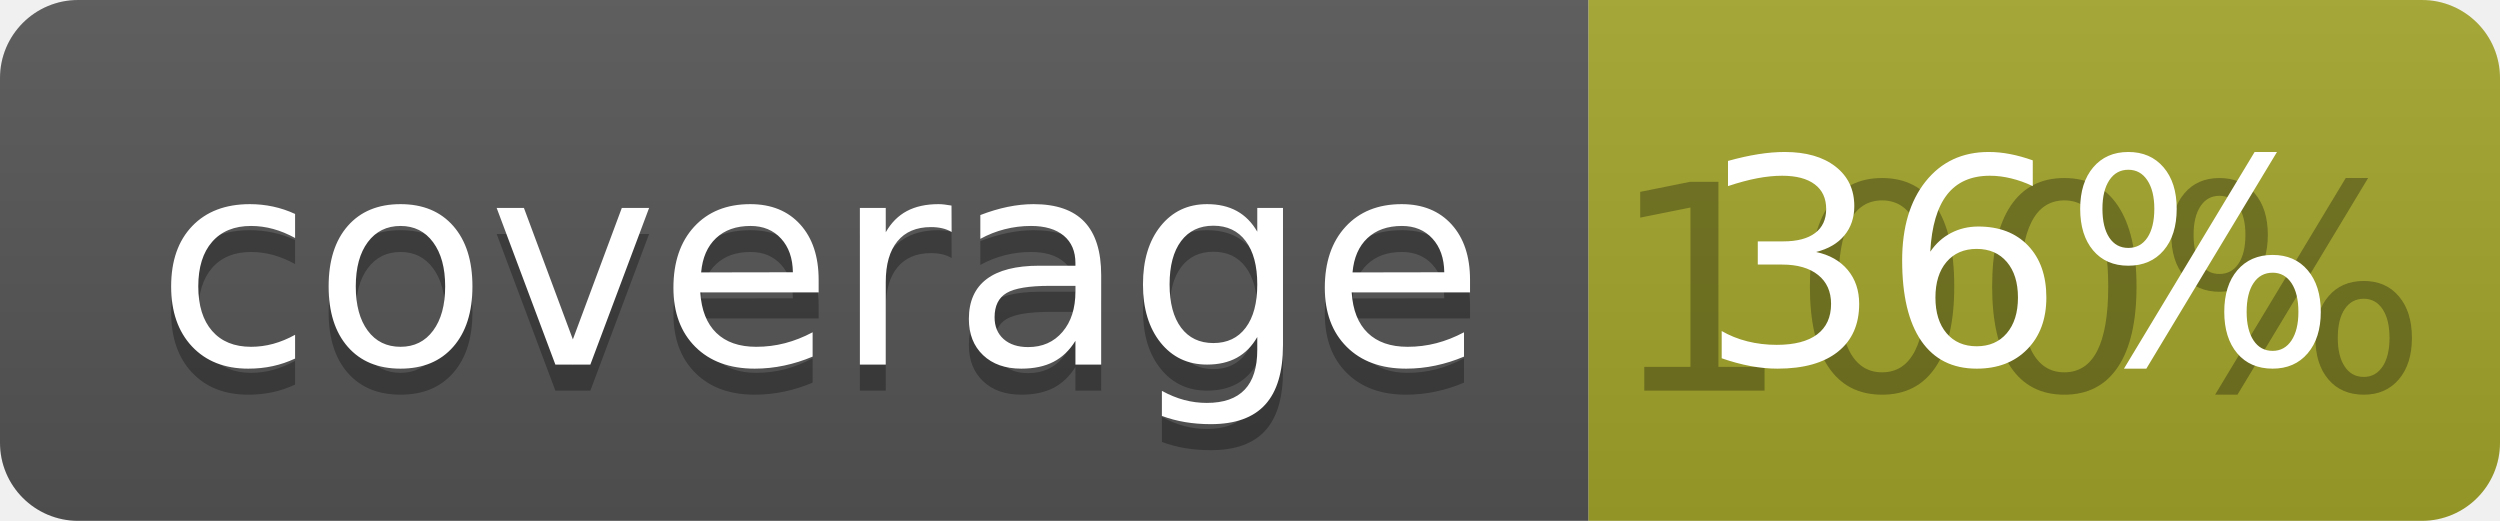
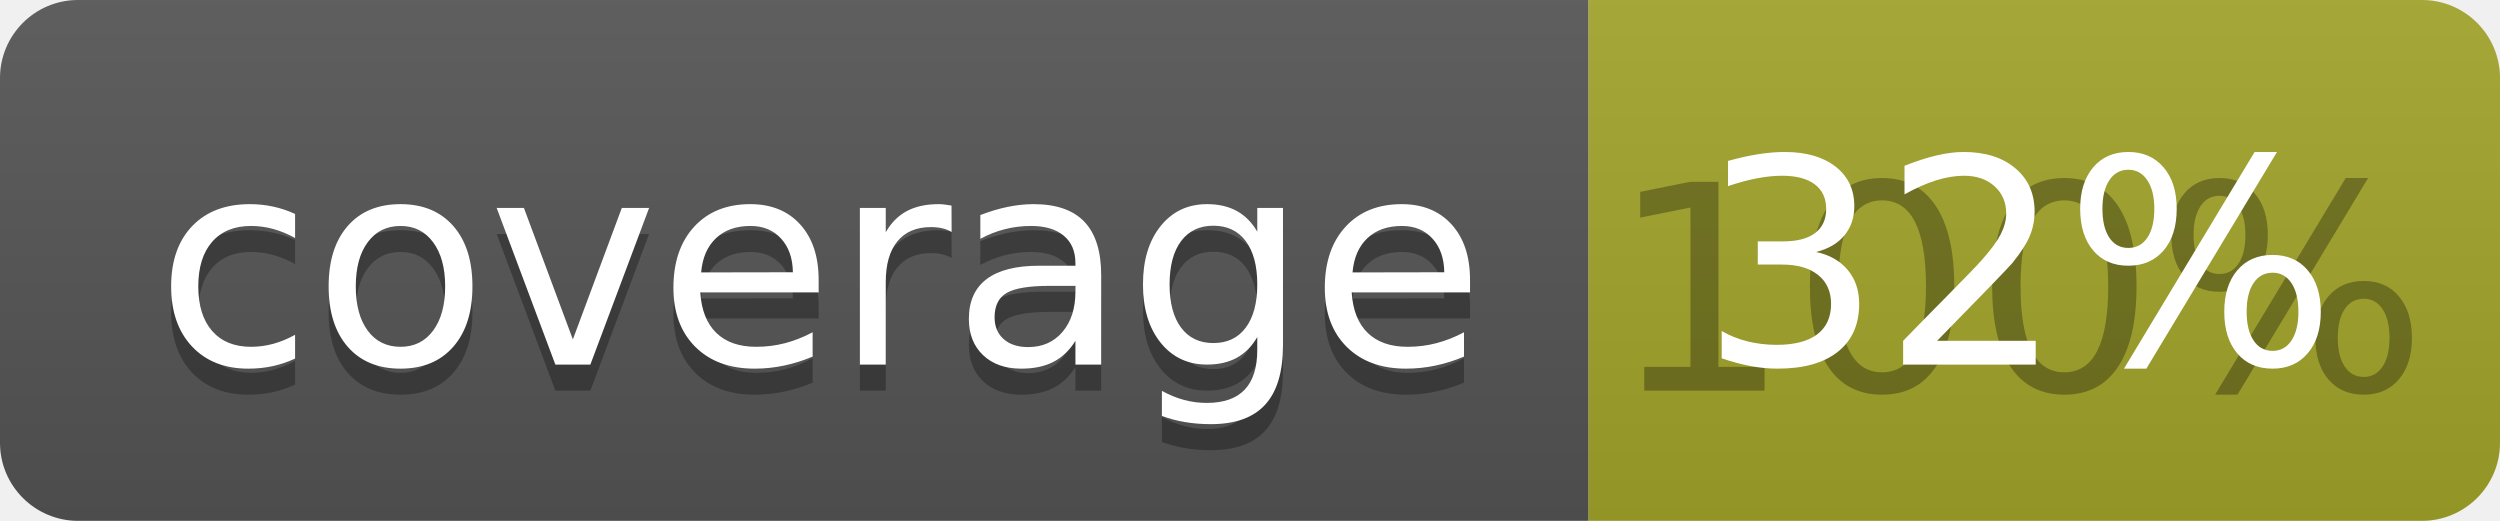
<svg xmlns="http://www.w3.org/2000/svg" width="96" height="20">
  <linearGradient id="b" x2="0" y2="100%">
    <stop offset="0" stop-color="#bbb" stop-opacity=".1" />
    <stop offset="1" stop-opacity=".1" />
  </linearGradient>
  <clipPath id="a">
    <rect width="96" height="20" rx="3" fill="#fff" />
  </clipPath>
  <g clip-path="url(#a)">
    <path fill="#555" d="M0 0h61v20H0z" />
    <path fill="#A3A52A" d="M61 0h35v20H61z" />
    <path fill="url(#b)" d="M0 0h96v20H0z" />
  </g>
  <g fill="#fff" text-anchor="middle" font-family="DejaVu Sans,Verdana,Geneva,sans-serif" font-size="110">
    <text x="315" y="150" fill="#010101" fill-opacity=".3" transform="scale(.1)" textLength="510">coverage</text>
    <text x="315" y="140" transform="scale(.1)" textLength="510">coverage</text>
    <text x="775" y="150" fill="#010101" fill-opacity=".3" transform="scale(.1)" textLength="250">100%</text>
-     <text x="775" y="140" transform="scale(.1)" textLength="250">36%</text>
+     <text x="775" y="140" transform="scale(.1)" textLength="250">32%</text>
  </g>
</svg>
